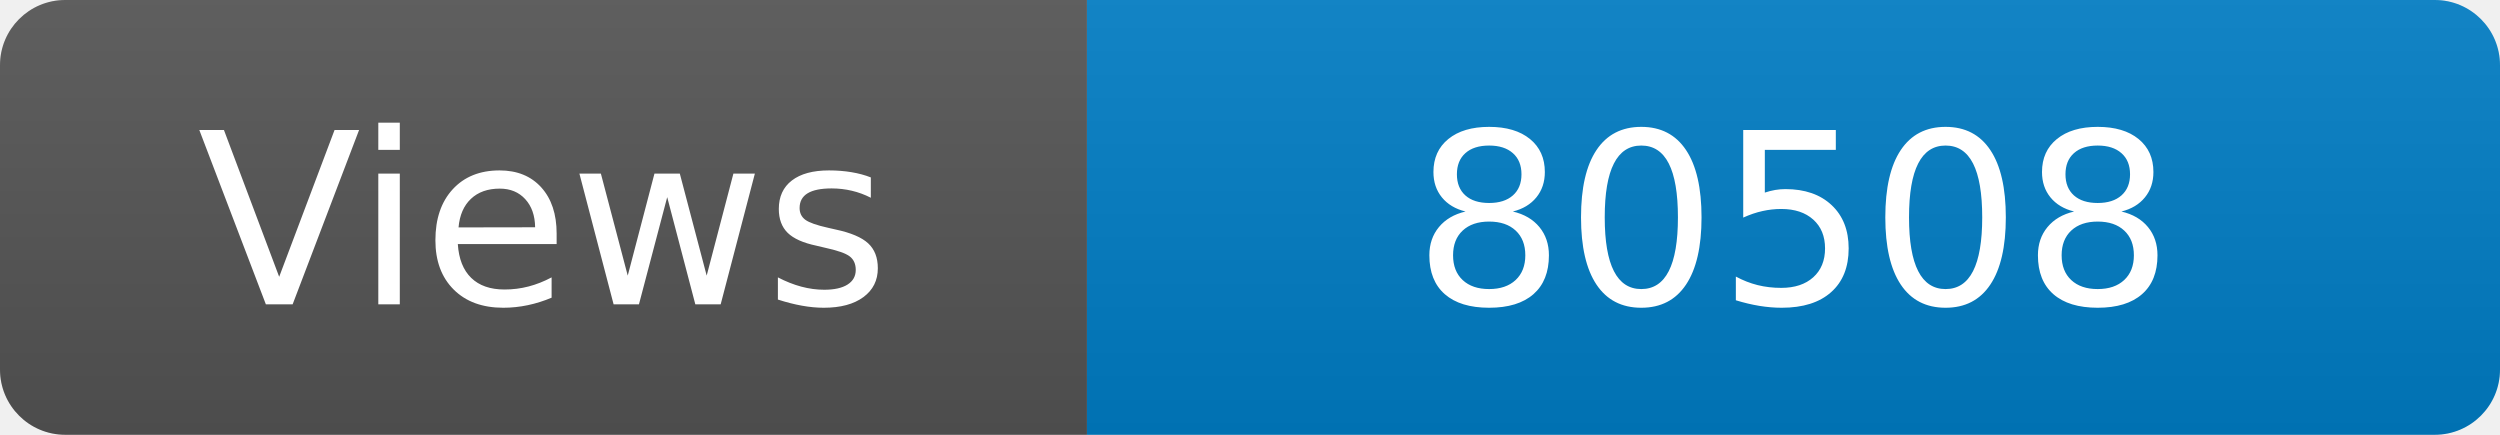
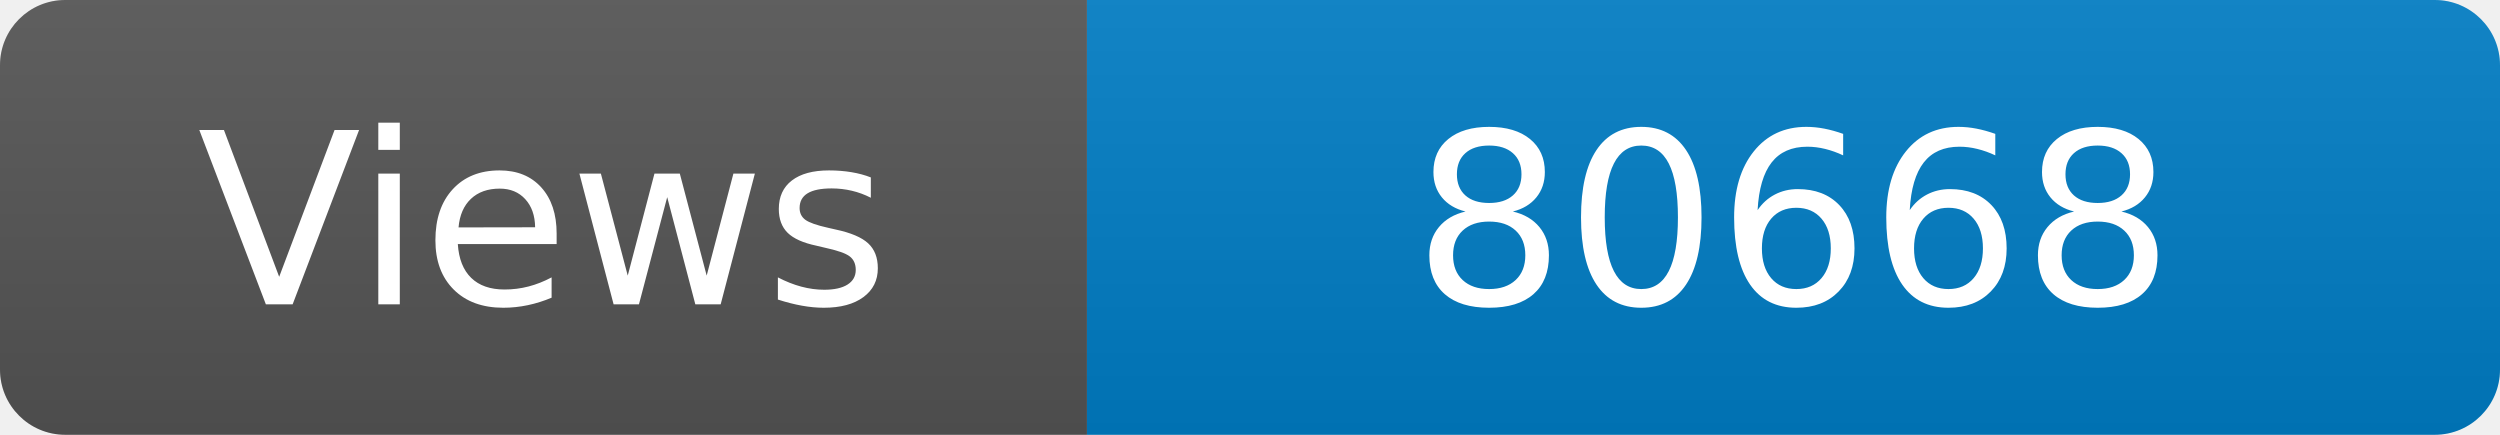
<svg xmlns="http://www.w3.org/2000/svg" width="115" height="20" role="img" aria-label="Maintained?: yes">
  <linearGradient id="s" x2="0" y2="100%">
    <stop offset="0" stop-color="#bbb" stop-opacity=".1" />
    <stop offset="1" stop-opacity=".1" />
  </linearGradient>
  <clipPath id="r">
    <rect width="115" height="20" rx="3" fill="#fff" />
  </clipPath>
  <g clip-path="url(#r)">
    <rect width="50" height="20" fill="#555" />
    <rect x="50" width="160" height="20" fill="#007ec6" />
    <rect width="115" height="20" fill="url(#s)" />
  </g>
  <g fill="#fff" text-anchor="middle" font-family="Verdana,Geneva,DejaVu Sans,sans-serif" font-size="110">
    <text x="250" y="140" transform="scale(.1)" fill="#fff">Views</text>
-     <text x="825" y="140" transform="scale(.1)" fill="#fff">80508</text>
+     <text x="825" y="140" transform="scale(.1)" fill="#fff">80668</text>
  </g>
</svg>
